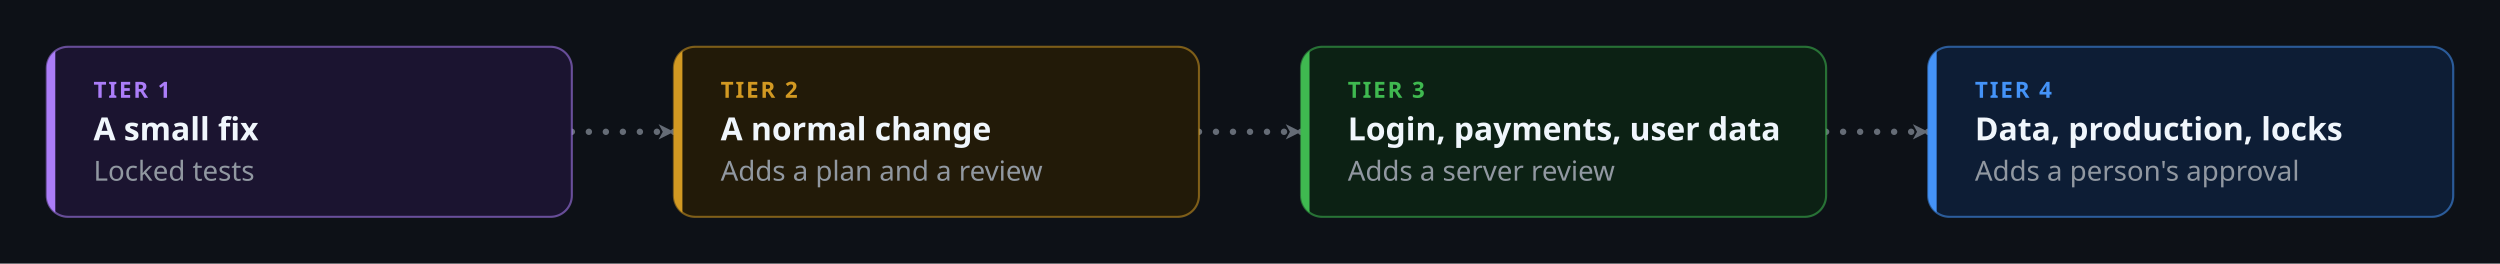
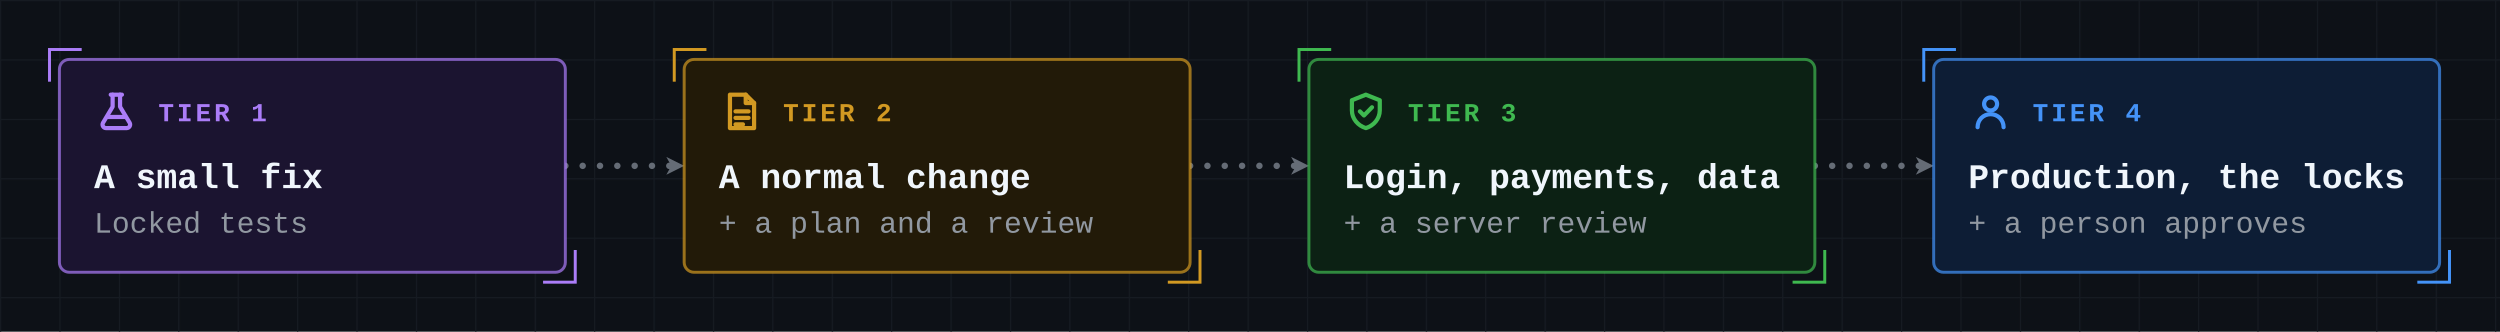
- <svg xmlns="http://www.w3.org/2000/svg" viewBox="-22 -22 1176 124" width="1176" height="124" role="img" aria-labelledby="title desc" font-family="-apple-system, BlinkMacSystemFont, 'Segoe UI', 'Noto Sans', Helvetica, Arial, sans-serif">
+ <svg xmlns="http://www.w3.org/2000/svg" viewBox="-24 -24 1010 134" width="1010" height="134" role="img" aria-labelledby="title desc" font-family="ui-monospace, SFMono-Regular, 'JetBrains Mono', 'Cascadia Mono', Menlo, Consolas, 'Liberation Mono', monospace">
  <defs>
    <marker id="arrow-plain" viewBox="0 0 10 10" refX="9" refY="5" markerWidth="9" markerHeight="9" markerUnits="userSpaceOnUse" orient="auto-start-reverse">
      <path d="M1,1 L9,5 L1,9 L3.2,5 z" fill="#656c76" />
    </marker>
    <marker id="arrow-fail" viewBox="0 0 10 10" refX="9" refY="5" markerWidth="9" markerHeight="9" markerUnits="userSpaceOnUse" orient="auto-start-reverse">
      <path d="M1,1 L9,5 L1,9 L3.2,5 z" fill="#f85149" />
    </marker>
    <marker id="arrow-pass" viewBox="0 0 10 10" refX="9" refY="5" markerWidth="9" markerHeight="9" markerUnits="userSpaceOnUse" orient="auto-start-reverse">
      <path d="M1,1 L9,5 L1,9 L3.2,5 z" fill="#3fb950" />
    </marker>
+     <pattern id="grid" x="-24" y="-24" width="24" height="24" patternUnits="userSpaceOnUse">
+       <path d="M24 0H0V24" fill="none" stroke="#161b22" stroke-width="1" />
+     </pattern>
  </defs>
-   <style>.main{stroke-width:3;stroke-dasharray:0 8;animation:flow 0.8s linear infinite}.side{stroke-width:1.8;stroke-dasharray:6 6;animation:side 1.6s linear infinite}@keyframes flow{to{stroke-dashoffset:-8}}@keyframes side{to{stroke-dashoffset:-12}}@media (prefers-reduced-motion:reduce){.main,.side{animation:none}.ticket{display:none}}</style>
-   <rect x="-22" y="-22" width="1176" height="124" fill="#0d1117" />
-   <path class="main" d="M247.0,40.0 L295.0,40.0" fill="none" stroke="#656c76" stroke-linecap="round" stroke-linejoin="round" marker-end="url(#arrow-plain)" />
-   <path class="main" d="M542.0,40.0 L590.0,40.0" fill="none" stroke="#656c76" stroke-linecap="round" stroke-linejoin="round" marker-end="url(#arrow-plain)" />
-   <path class="main" d="M837.0,40.0 L885.0,40.0" fill="none" stroke="#656c76" stroke-linecap="round" stroke-linejoin="round" marker-end="url(#arrow-plain)" />
-   <rect x="0.0" y="0.0" width="247.0" height="80.0" rx="10" fill="#1b1430" stroke="#ab7df8" stroke-opacity="0.55" stroke-width="1" />
-   <clipPath id="clip0">
-     <rect x="0.0" y="0.0" width="247.0" height="80.0" rx="10" />
-   </clipPath>
-   <rect x="0.0" y="0.0" width="4" height="80.0" fill="#ab7df8" clip-path="url(#clip0)" />
-   <text x="22.0" y="24.0" font-size="10.5" font-weight="700" letter-spacing="0.9" fill="#ab7df8">TIER 1</text>
-   <text x="22.0" y="44.0" font-size="15" font-weight="600" fill="#f0f6fc">A small fix</text>
-   <text x="22.0" y="63.0" font-size="13" fill="#9198a1">Locked tests</text>
-   <rect x="295.0" y="0.0" width="247.0" height="80.0" rx="10" fill="#221a08" stroke="#d29922" stroke-opacity="0.55" stroke-width="1" />
-   <clipPath id="clip1">
-     <rect x="295.0" y="0.0" width="247.0" height="80.0" rx="10" />
-   </clipPath>
-   <rect x="295.0" y="0.0" width="4" height="80.0" fill="#d29922" clip-path="url(#clip1)" />
-   <text x="317.0" y="24.0" font-size="10.5" font-weight="700" letter-spacing="0.9" fill="#d29922">TIER 2</text>
-   <text x="317.0" y="44.0" font-size="15" font-weight="600" fill="#f0f6fc">A normal change</text>
-   <text x="317.0" y="63.0" font-size="13" fill="#9198a1">Adds a plan and a review</text>
-   <rect x="590.0" y="0.0" width="247.0" height="80.0" rx="10" fill="#0c2114" stroke="#3fb950" stroke-opacity="0.55" stroke-width="1" />
-   <clipPath id="clip2">
-     <rect x="590.0" y="0.0" width="247.0" height="80.0" rx="10" />
-   </clipPath>
-   <rect x="590.0" y="0.0" width="4" height="80.0" fill="#3fb950" clip-path="url(#clip2)" />
-   <text x="612.0" y="24.0" font-size="10.5" font-weight="700" letter-spacing="0.9" fill="#3fb950">TIER 3</text>
-   <text x="612.0" y="44.0" font-size="15" font-weight="600" fill="#f0f6fc">Login, payments, user data</text>
-   <text x="612.0" y="63.0" font-size="13" fill="#9198a1">Adds a server review</text>
-   <rect x="885.0" y="0.0" width="247.0" height="80.0" rx="10" fill="#0d1d35" stroke="#4493f8" stroke-opacity="0.55" stroke-width="1" />
-   <clipPath id="clip3">
-     <rect x="885.0" y="0.0" width="247.0" height="80.0" rx="10" />
-   </clipPath>
-   <rect x="885.0" y="0.0" width="4" height="80.0" fill="#4493f8" clip-path="url(#clip3)" />
-   <text x="907.0" y="24.0" font-size="10.5" font-weight="700" letter-spacing="0.9" fill="#4493f8">TIER 4</text>
-   <text x="907.0" y="44.0" font-size="15" font-weight="600" fill="#f0f6fc">Data, production, locks</text>
-   <text x="907.0" y="63.0" font-size="13" fill="#9198a1">Adds a person's approval</text>
+   <style>.main{stroke-width:2.6;stroke-dasharray:0 7;animation:flow 0.8s linear infinite}.side{stroke-width:1.6;stroke-dasharray:6 5;animation:side 1.6s linear infinite}@keyframes flow{to{stroke-dashoffset:-7}}@keyframes side{to{stroke-dashoffset:-11}}@media (prefers-reduced-motion:reduce){.main,.side{animation:none}.ticket{display:none}}</style>
+   <rect x="-24" y="-24" width="1010" height="134" fill="#0d1117" />
+   <rect x="-24" y="-24" width="1010" height="134" fill="url(#grid)" />
+   <path class="main" d="M204.4,43.0 L252.4,43.0" fill="none" stroke="#656c76" stroke-linecap="round" stroke-linejoin="round" marker-end="url(#arrow-plain)" />
+   <path class="main" d="M456.8,43.0 L504.8,43.0" fill="none" stroke="#656c76" stroke-linecap="round" stroke-linejoin="round" marker-end="url(#arrow-plain)" />
+   <path class="main" d="M709.2,43.0 L757.2,43.0" fill="none" stroke="#656c76" stroke-linecap="round" stroke-linejoin="round" marker-end="url(#arrow-plain)" />
+   <rect x="0.0" y="0.0" width="204.4" height="86.0" rx="4" fill="#1b1430" stroke="#ab7df8" stroke-opacity="0.7" stroke-width="1.2" />
+   <path d="M9.0,-4.0 H-4.0 V9.0" fill="none" stroke="#ab7df8" stroke-width="1.2" />
+   <path d="M195.4,90.0 H208.4 V77.0" fill="none" stroke="#ab7df8" stroke-width="1.2" />
+   <g transform="translate(14.0,12.0) scale(0.75)" fill="none" stroke="#ab7df8" stroke-width="2.27" stroke-linecap="round" stroke-linejoin="round">
+     <path d="M9 3h6" />
+     <path d="M10 3v6.5l-5.2 8.7A1.9 1.9 0 0 0 6.4 21h11.2a1.9 1.9 0 0 0 1.6-2.8L14 9.5V3" />
+     <path d="M7.4 15h9.2" />
+   </g>
+   <text x="40.0" y="25.0" font-size="10.5" font-weight="700" letter-spacing="1.2" fill="#ab7df8">TIER 1</text>
+   <text x="14.0" y="52.0" font-size="14" font-weight="700" fill="#f0f6fc">A small fix</text>
+   <text x="14.0" y="70.0" font-size="12" fill="#9198a1">Locked tests</text>
+   <rect x="252.4" y="0.0" width="204.4" height="86.0" rx="4" fill="#221a08" stroke="#d29922" stroke-opacity="0.7" stroke-width="1.2" />
+   <path d="M261.4,-4.0 H248.4 V9.0" fill="none" stroke="#d29922" stroke-width="1.2" />
+   <path d="M447.8,90.0 H460.8 V77.0" fill="none" stroke="#d29922" stroke-width="1.2" />
+   <g transform="translate(266.4,12.0) scale(0.75)" fill="none" stroke="#d29922" stroke-width="2.27" stroke-linecap="round" stroke-linejoin="round">
+     <path d="M6 3h8.5L19 7.5V21H6z" />
+     <path d="M14.5 3v4.5H19" />
+     <path d="M9 12h7M9 15.5h7M9 19h4" />
+   </g>
+   <text x="292.4" y="25.0" font-size="10.5" font-weight="700" letter-spacing="1.2" fill="#d29922">TIER 2</text>
+   <text x="266.4" y="52.0" font-size="14" font-weight="700" fill="#f0f6fc">A normal change</text>
+   <text x="266.4" y="70.0" font-size="12" fill="#9198a1">+ a plan and a review</text>
+   <rect x="504.8" y="0.0" width="204.4" height="86.0" rx="4" fill="#0c2114" stroke="#3fb950" stroke-opacity="0.7" stroke-width="1.2" />
+   <path d="M513.8,-4.0 H500.8 V9.0" fill="none" stroke="#3fb950" stroke-width="1.2" />
+   <path d="M700.2,90.0 H713.2 V77.0" fill="none" stroke="#3fb950" stroke-width="1.2" />
+   <g transform="translate(518.8,12.0) scale(0.75)" fill="none" stroke="#3fb950" stroke-width="2.27" stroke-linecap="round" stroke-linejoin="round">
+     <path d="M12 3l7.5 3v5.5c0 4.4-3.2 8.2-7.5 9.5c-4.3-1.3-7.5-5.1-7.5-9.5V6z" />
+     <path d="M8.8 12l2.2 2.2l4.3-4.4" />
+   </g>
+   <text x="544.8" y="25.0" font-size="10.5" font-weight="700" letter-spacing="1.2" fill="#3fb950">TIER 3</text>
+   <text x="518.8" y="52.0" font-size="14" font-weight="700" fill="#f0f6fc">Login, payments, data</text>
+   <text x="518.8" y="70.0" font-size="12" fill="#9198a1">+ a server review</text>
+   <rect x="757.2" y="0.0" width="204.4" height="86.0" rx="4" fill="#0d1d35" stroke="#4493f8" stroke-opacity="0.7" stroke-width="1.2" />
+   <path d="M766.2,-4.0 H753.2 V9.0" fill="none" stroke="#4493f8" stroke-width="1.2" />
+   <path d="M952.6,90.0 H965.6 V77.0" fill="none" stroke="#4493f8" stroke-width="1.2" />
+   <g transform="translate(771.2,12.0) scale(0.75)" fill="none" stroke="#4493f8" stroke-width="2.27" stroke-linecap="round" stroke-linejoin="round">
+     <path d="M12 4.5a3.5 3.5 0 1 0 0 7a3.5 3.5 0 1 0 0-7z" />
+     <path d="M5 20.5c0-3.9 3.1-7 7-7s7 3.1 7 7" />
+   </g>
+   <text x="797.2" y="25.0" font-size="10.5" font-weight="700" letter-spacing="1.2" fill="#4493f8">TIER 4</text>
+   <text x="771.2" y="52.0" font-size="14" font-weight="700" fill="#f0f6fc">Production, the locks</text>
+   <text x="771.2" y="70.0" font-size="12" fill="#9198a1">+ a person approves</text>
</svg>
